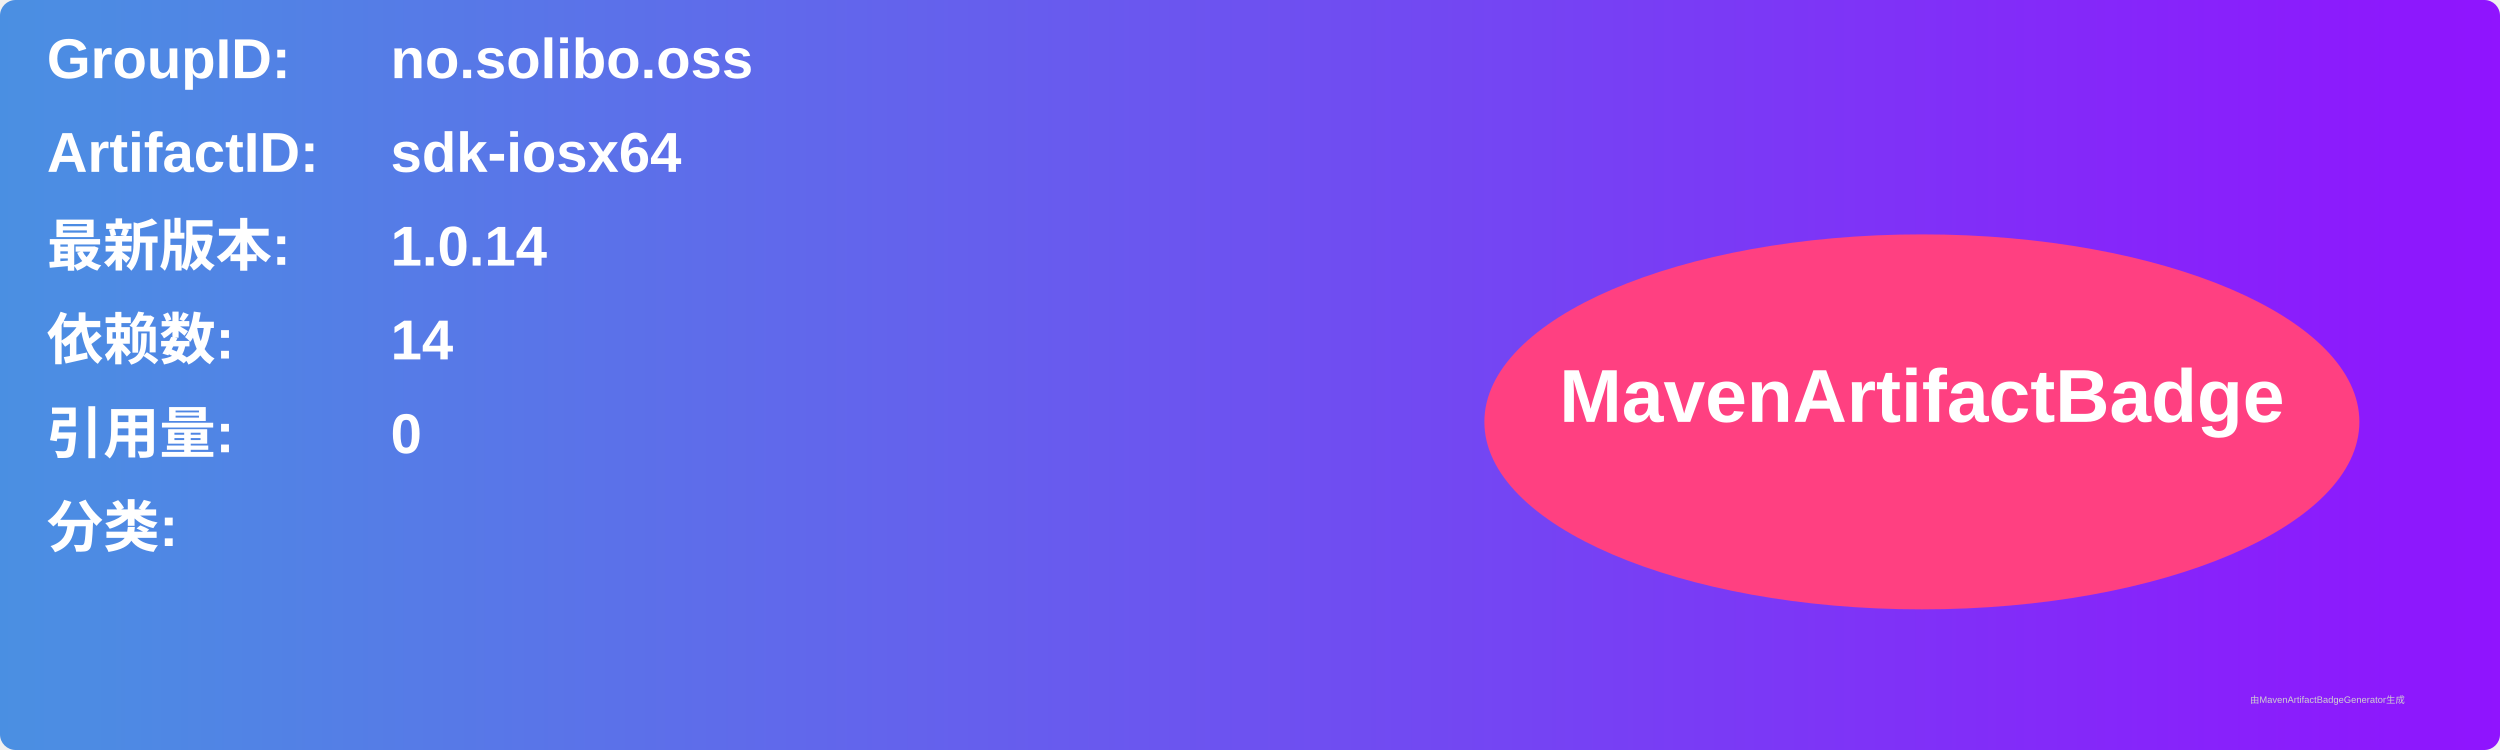
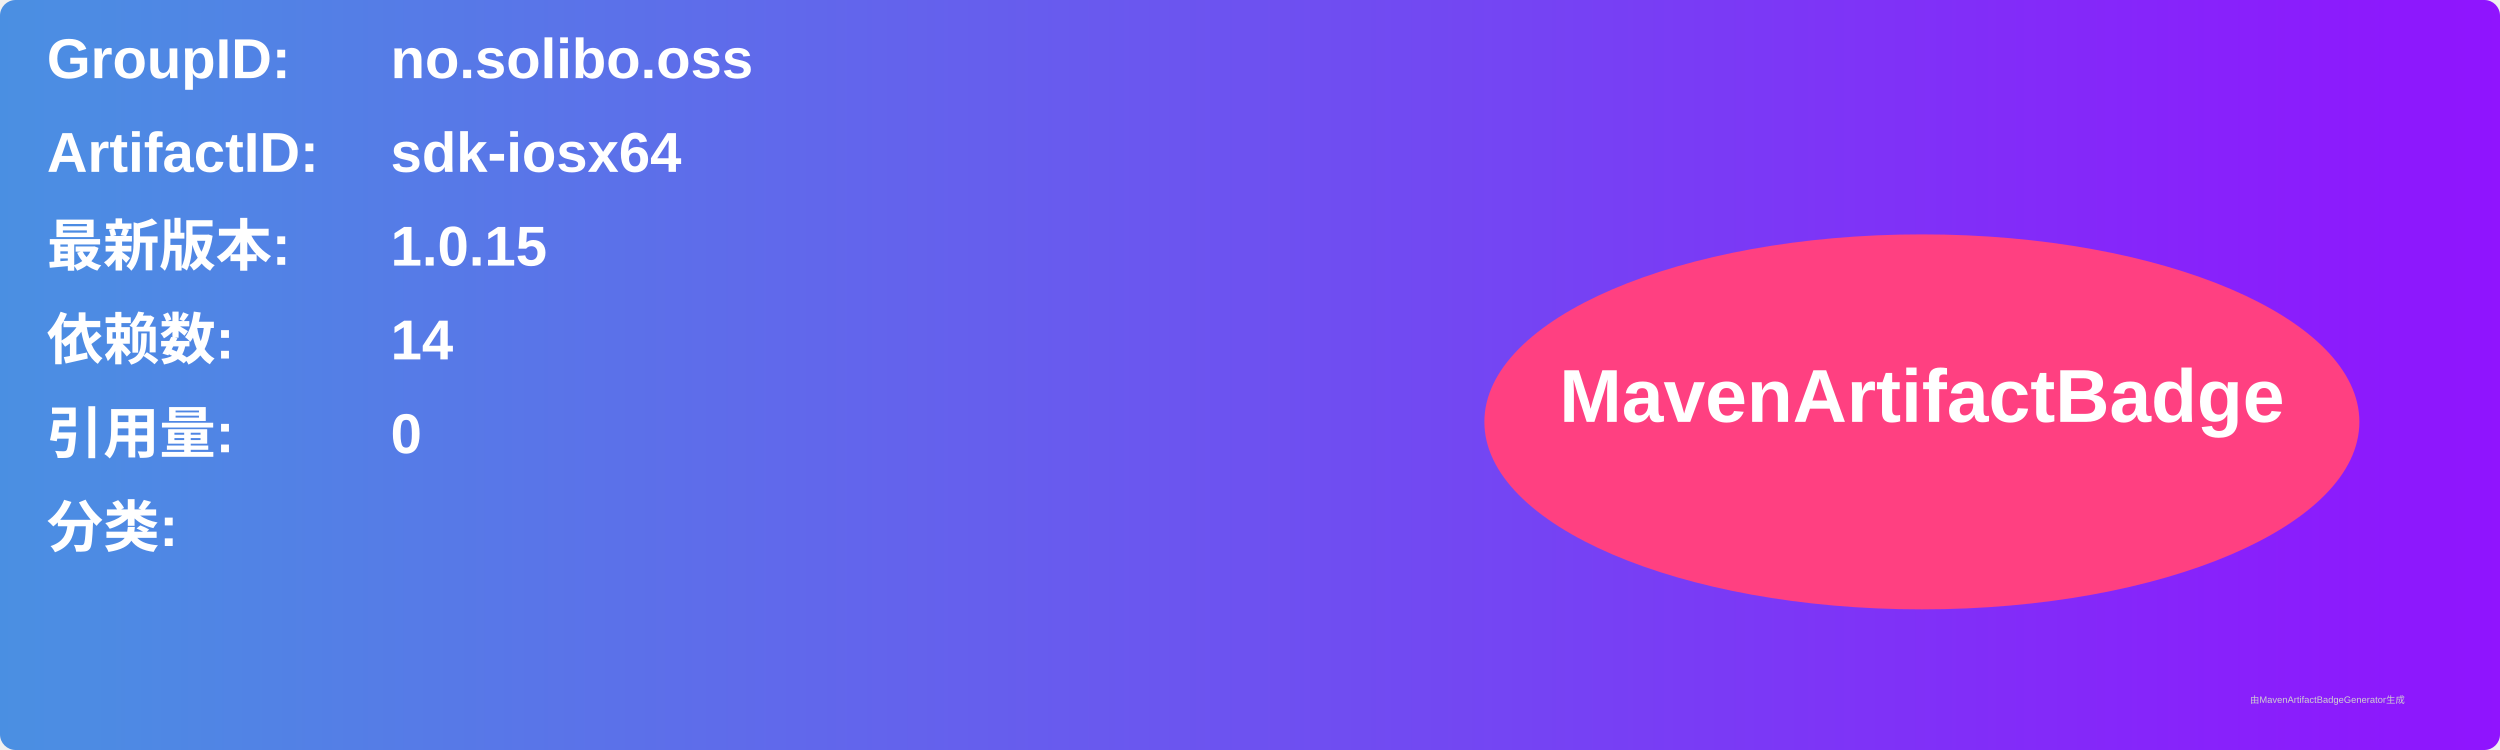
<svg xmlns="http://www.w3.org/2000/svg" width="800" height="240" viewBox="0 0 800 240">
  <linearGradient id="grad" x1="0%" y1="0%" x2="100%" y2="0%">
    <stop offset="0%" stop-color="#4a90e2" />
    <stop offset="100%" stop-color="#9013fe" />
  </linearGradient>
  <rect width="100%" height="100%" rx="5" ry="5" fill="url(#grad)" />
  <g transform="translate(15, 15)">
    <text x="0" y="10" font-family="Arial" font-size="18" fill="white" font-weight="bold" width="260">GroupID:</text>
    <text x="110" y="10" font-family="Arial" font-size="18" fill="white" font-weight="bold" width="460">no.solibo.oss</text>
    <text x="0" y="40" font-family="Arial" font-size="18" fill="white" font-weight="bold" width="260">ArtifactID:</text>
    <text x="110" y="40" font-family="Arial" font-size="18" fill="white" font-weight="bold" width="460">sdk-iosx64</text>
    <text x="0" y="70" font-family="Arial" font-size="18" fill="white" font-weight="bold">最新版本:</text>
    <text x="110" y="70" font-family="Arial" font-size="18" fill="white" font-weight="bold">
-       <tspan font-weight="bold">1.0.14</tspan>
+       <tspan font-weight="bold">1.0.15</tspan>
    </text>
    <text x="0" y="100" font-family="Arial" font-size="18" fill="white" font-weight="bold">依赖数: </text>
    <text x="110" y="100" font-family="Arial" font-size="18" fill="white">
      <tspan font-weight="bold">14</tspan>
    </text>
    <text x="0" y="130" font-family="Arial" font-size="18" fill="white" font-weight="bold">引用量: </text>
    <text x="110" y="130" font-family="Arial" font-size="18" fill="white">
      <tspan font-weight="bold">0</tspan>
    </text>
    <text x="0" y="160" font-family="Arial" font-size="18" fill="white" font-weight="bold">分类:</text>
    <text x="10" y="190" font-family="Arial" font-size="10" fill="white">
      <tspan font-weight="bold" />
    </text>
    <ellipse cx="600" cy="120" rx="140" ry="60" fill="#ff4081" />
    <text x="600" y="120" text-anchor="middle" font-family="Arial" font-size="24" fill="white" font-weight="bold">MavenArtifactBadge</text>
  </g>
  <text x="720" y="225" font-family="Arial" font-size="3" fill="#d0d0d0">由MavenArtifactBadgeGenerator生成</text>
</svg>
